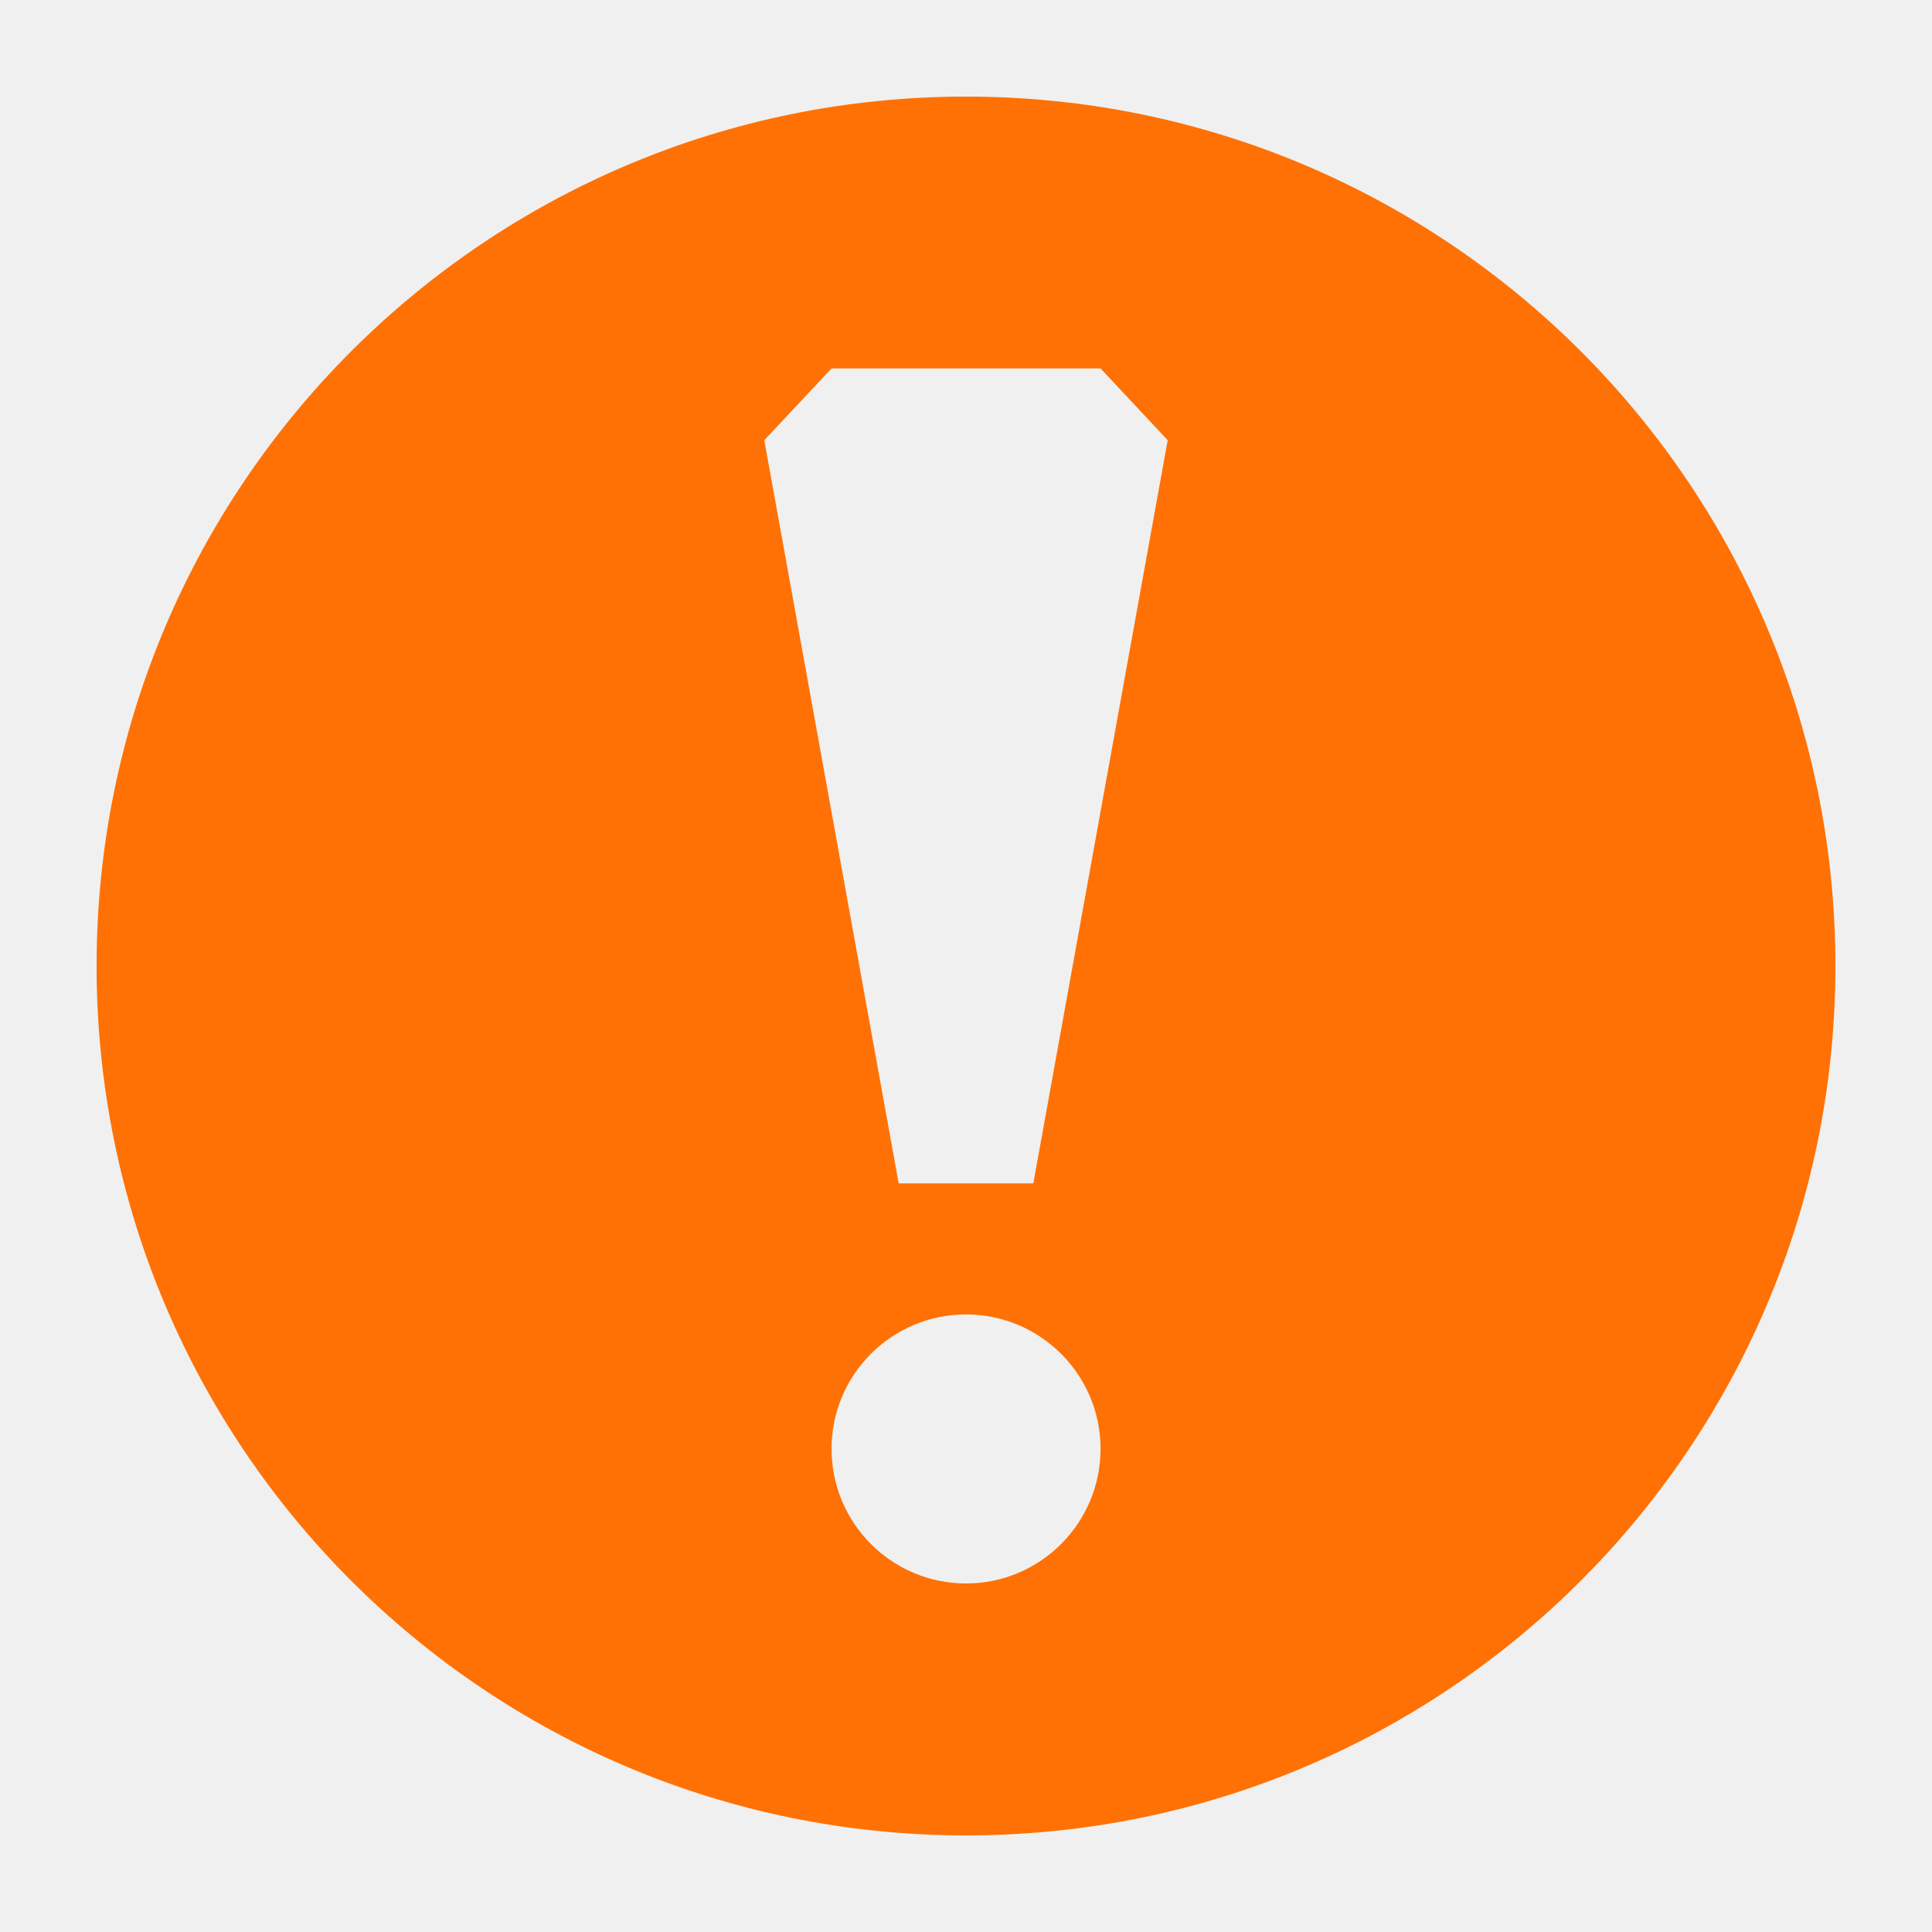
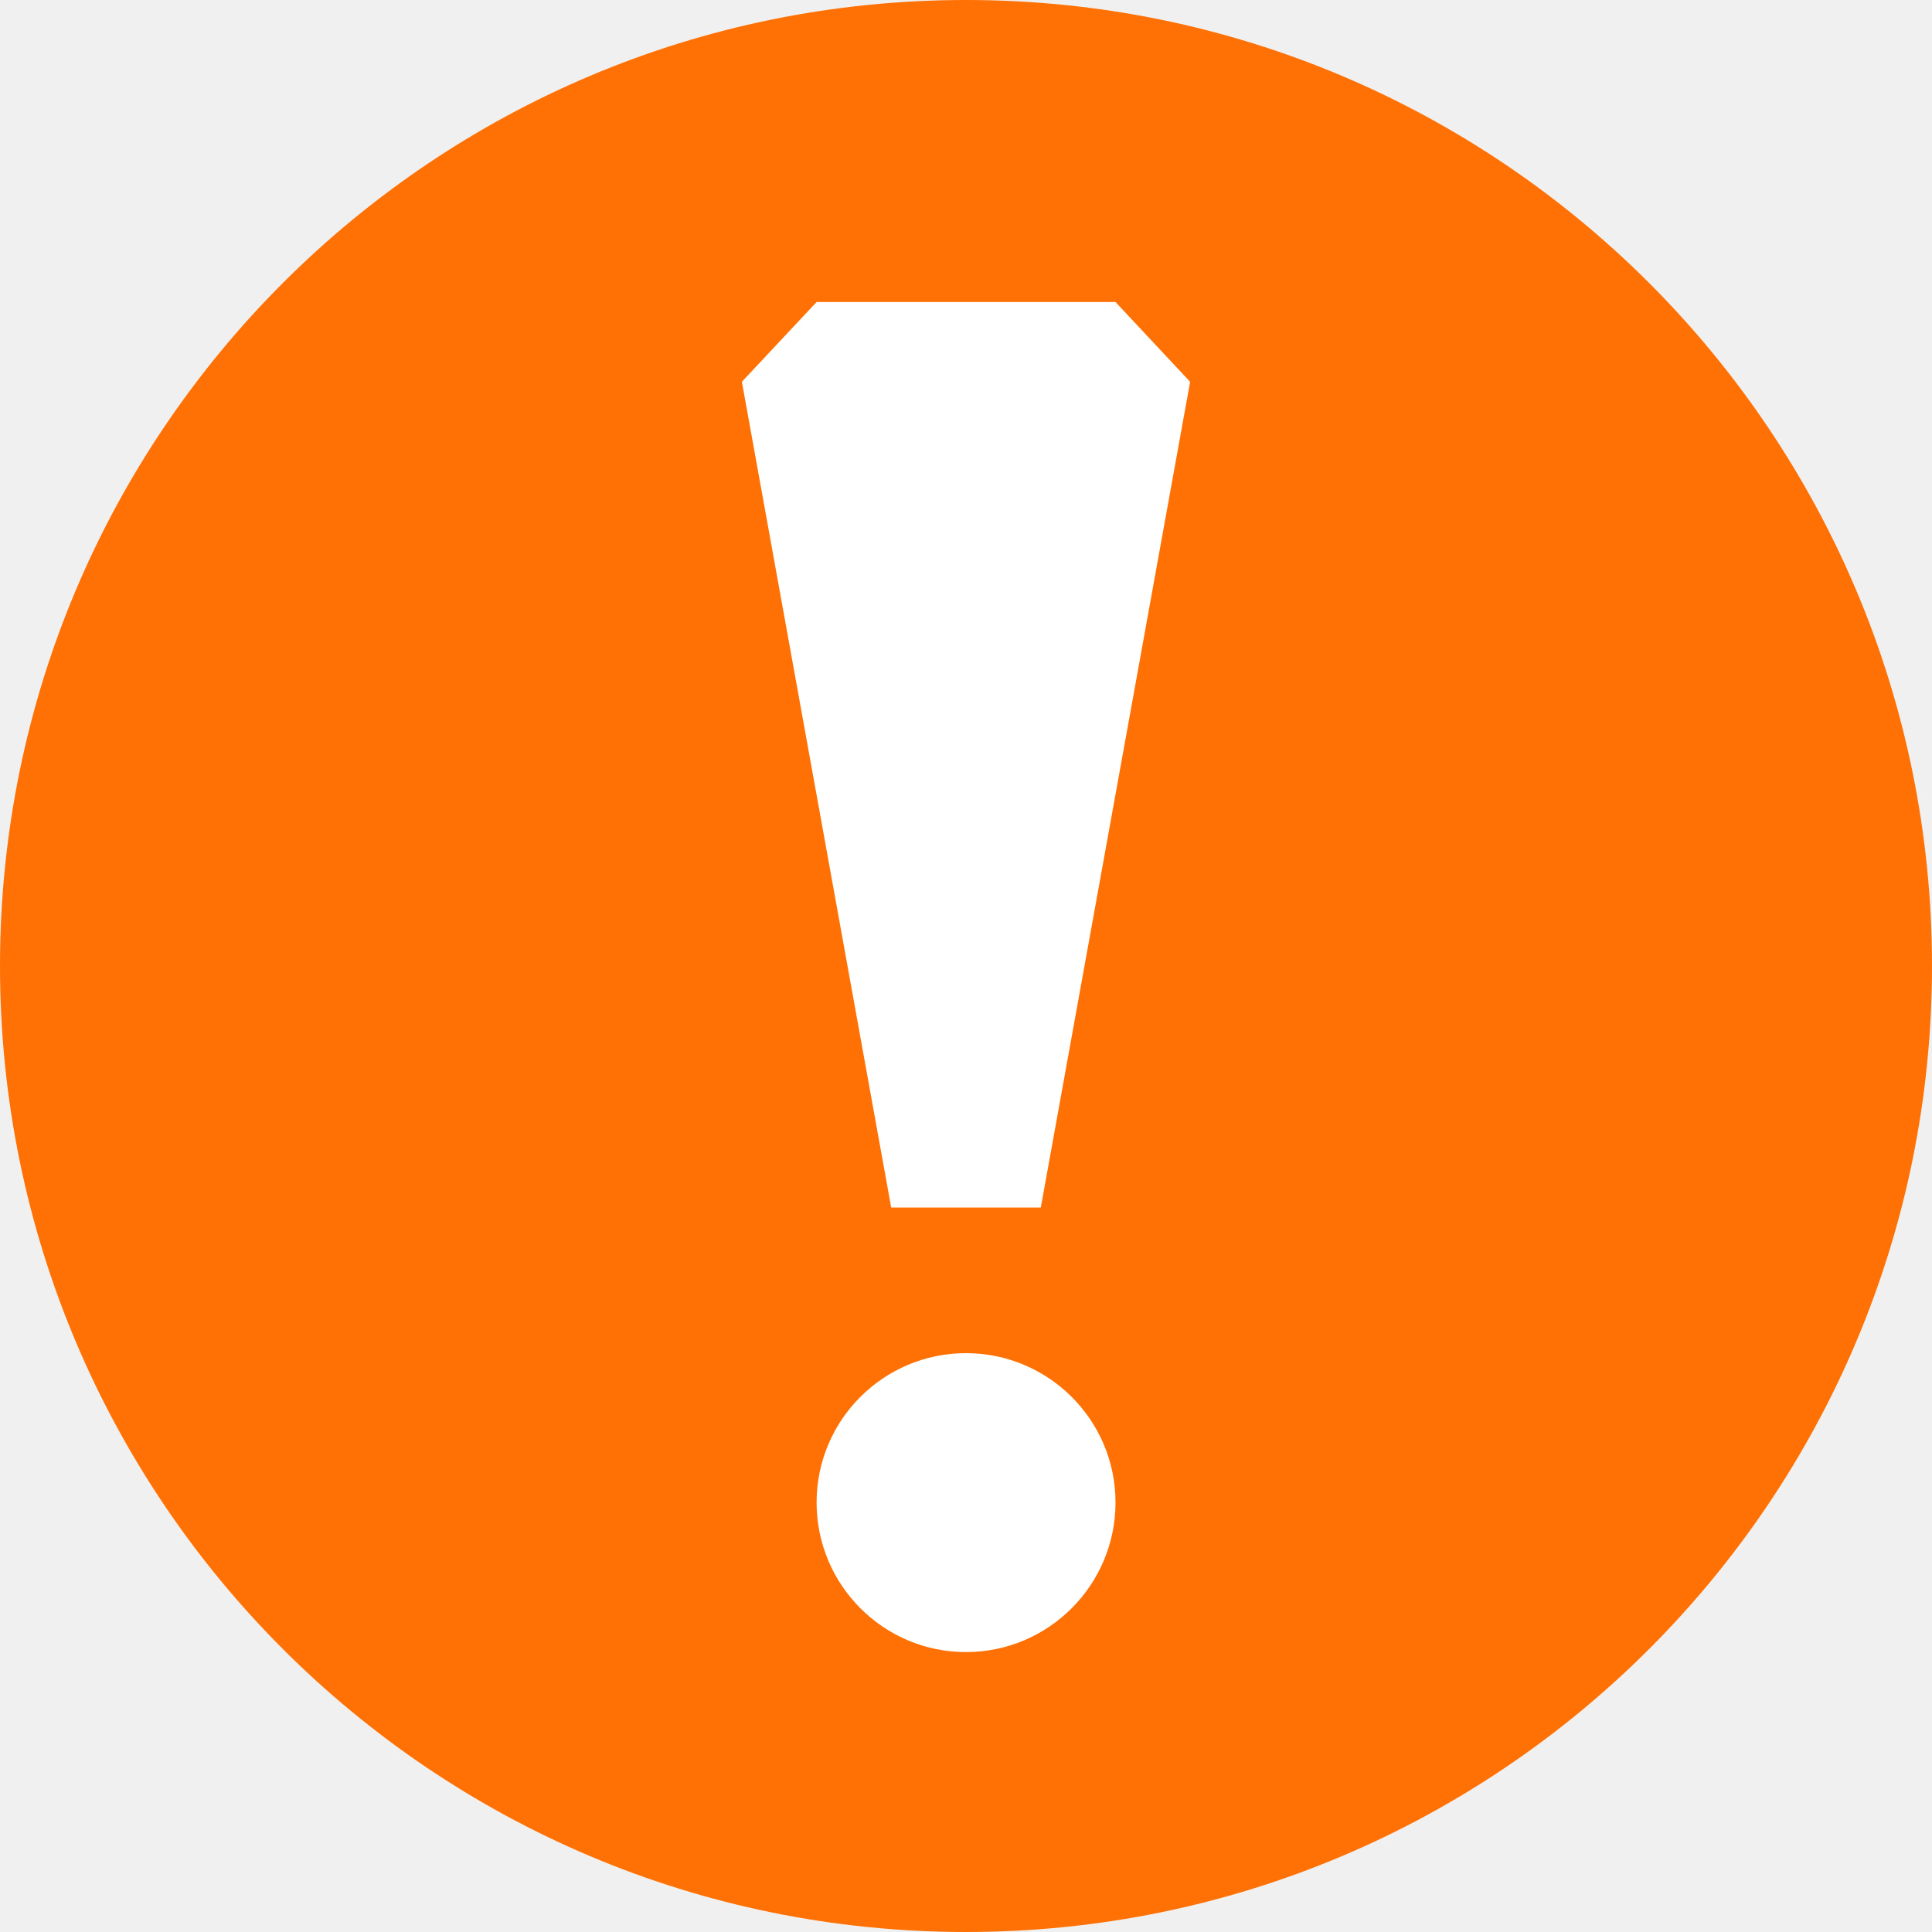
- <svg xmlns="http://www.w3.org/2000/svg" xmlns:xlink="http://www.w3.org/1999/xlink" width="20" height="20">
-   <defs>
-     <path id="a" d="M0 0h20v20h-20z" />
-   </defs>
-   <clipPath id="b">
-     <use xlink:href="#a" overflow="visible" />
-   </clipPath>
-   <path clip-path="url(#b)" fill="#FF7104" d="M10.697 12.25h-1.394l-1.391-7.693.696-.743h2.785l.695.743-1.391 7.693zm-.697 4.142c-.768 0-1.392-.624-1.392-1.394 0-.768.624-1.391 1.392-1.391s1.393.623 1.393 1.391c0 .77-.625 1.394-1.393 1.394m0-15.392c-4.971 0-9 4.029-9 9s4.029 9 9 9 9-4.029 9-9-4.029-9-9-9" />
+ <svg xmlns="http://www.w3.org/2000/svg" width="18" height="18">
+   <path fill="#ff7104" d="M9 0c-4.971 0-9 4.029-9 9s4.029 9 9 9 9-4.029 9-9-4.029-9-9-9z" />
+   <path fill="#fff" d="M9.697 11.25h-1.394l-1.391-7.693.696-.743h2.785l.695.743-1.391 7.693zm-.697 4.142c-.768 0-1.392-.624-1.392-1.394 0-.768.624-1.391 1.392-1.391.768 0 1.393.623 1.393 1.391 0 .77-.625 1.394-1.393 1.394z" />
</svg>
